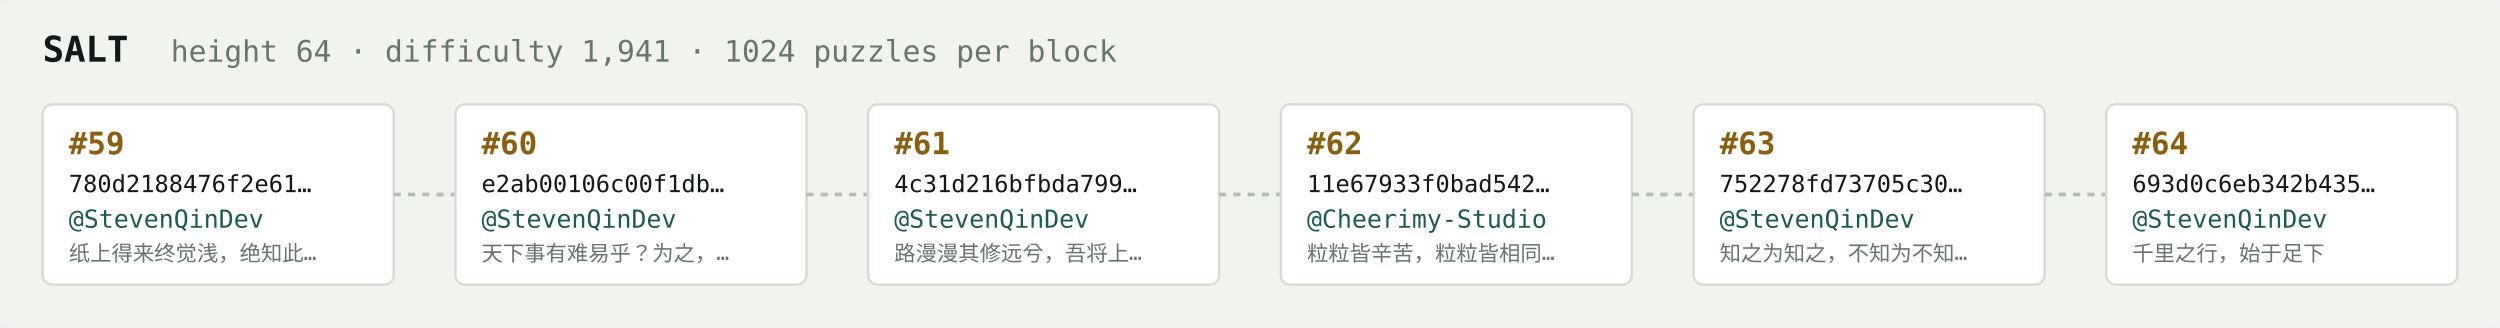
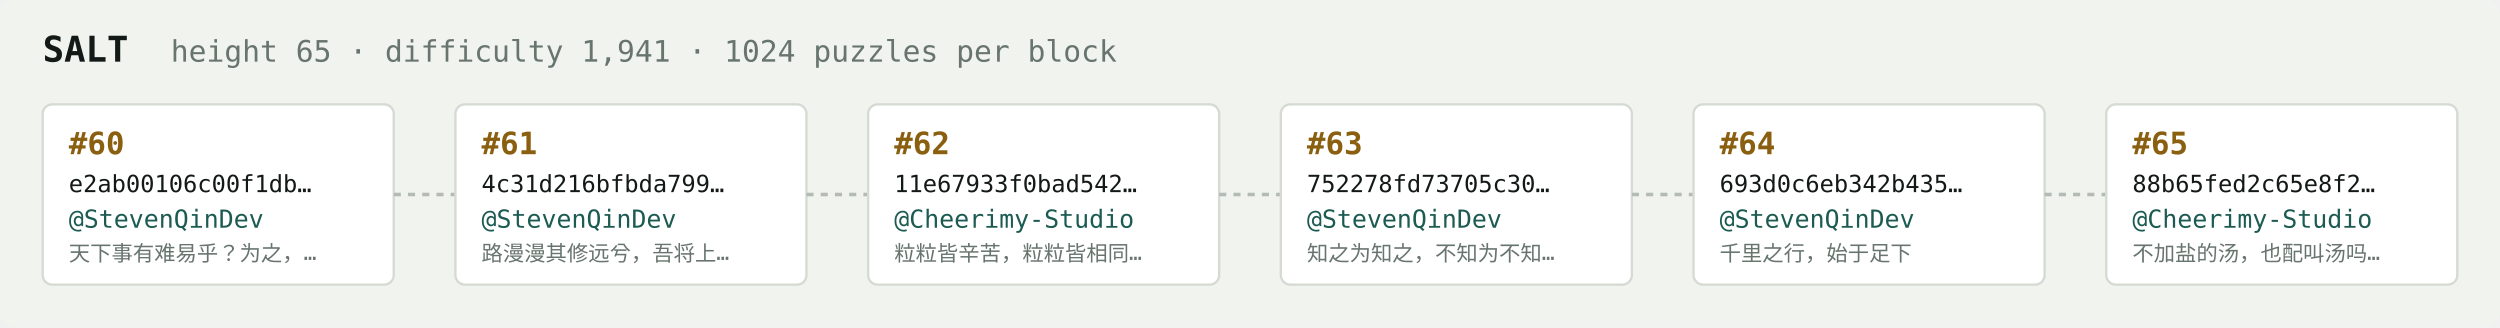
<svg xmlns="http://www.w3.org/2000/svg" width="1054" height="138" viewBox="0 0 1054 138" font-family="ui-monospace,SFMono-Regular,Menlo,monospace">
  <rect fill="#f1f3ef" width="1054" height="138" rx="6" />
  <text x="18" y="26" fill="#121916" font-size="15" font-weight="700">SALT</text>
-   <text x="72" y="26" fill="#68746e" font-size="12.5">height 64 · difficulty 1,941 · 1024 puzzles per block</text>
+   <text x="72" y="26" fill="#68746e" font-size="12.5">height 65 · difficulty 1,941 · 1024 puzzles per block</text>
  <rect x="18" y="44" width="148" height="76" rx="4" fill="#ffffff" stroke="#d5dbd2" stroke-width="1" />
-   <text x="29" y="65" fill="#8a5f10" font-size="13" font-weight="700">#59</text>
-   <text x="29" y="81" fill="#121916" font-size="10">780d2188476f2e61…</text>
+   <text x="29" y="65" fill="#8a5f10" font-size="13" font-weight="700">#60</text>
+   <text x="29" y="81" fill="#121916" font-size="10">e2ab00106c00f1db…</text>
  <text x="29" y="96" fill="#1c5b52" font-size="10.5">@StevenQinDev</text>
-   <text x="29" y="110" fill="#68746e" font-size="9">纸上得来终觉浅，绝知此…</text>
+   <text x="29" y="110" fill="#68746e" font-size="9">天下事有难易乎？为之，…</text>
  <line x1="166" y1="82.0" x2="192" y2="82.0" stroke="#b3bcb4" stroke-width="1.5" stroke-dasharray="3 3" />
  <rect x="192" y="44" width="148" height="76" rx="4" fill="#ffffff" stroke="#d5dbd2" stroke-width="1" />
-   <text x="203" y="65" fill="#8a5f10" font-size="13" font-weight="700">#60</text>
-   <text x="203" y="81" fill="#121916" font-size="10">e2ab00106c00f1db…</text>
+   <text x="203" y="65" fill="#8a5f10" font-size="13" font-weight="700">#61</text>
+   <text x="203" y="81" fill="#121916" font-size="10">4c31d216bfbda799…</text>
  <text x="203" y="96" fill="#1c5b52" font-size="10.5">@StevenQinDev</text>
-   <text x="203" y="110" fill="#68746e" font-size="9">天下事有难易乎？为之，…</text>
+   <text x="203" y="110" fill="#68746e" font-size="9">路漫漫其修远兮，吾将上…</text>
  <line x1="340" y1="82.0" x2="366" y2="82.0" stroke="#b3bcb4" stroke-width="1.5" stroke-dasharray="3 3" />
  <rect x="366" y="44" width="148" height="76" rx="4" fill="#ffffff" stroke="#d5dbd2" stroke-width="1" />
-   <text x="377" y="65" fill="#8a5f10" font-size="13" font-weight="700">#61</text>
-   <text x="377" y="81" fill="#121916" font-size="10">4c31d216bfbda799…</text>
-   <text x="377" y="96" fill="#1c5b52" font-size="10.5">@StevenQinDev</text>
-   <text x="377" y="110" fill="#68746e" font-size="9">路漫漫其修远兮，吾将上…</text>
+   <text x="377" y="65" fill="#8a5f10" font-size="13" font-weight="700">#62</text>
+   <text x="377" y="81" fill="#121916" font-size="10">11e67933f0bad542…</text>
+   <text x="377" y="96" fill="#1c5b52" font-size="10.5">@Cheerimy-Studio</text>
+   <text x="377" y="110" fill="#68746e" font-size="9">粒粒皆辛苦，粒粒皆相同…</text>
  <line x1="514" y1="82.0" x2="540" y2="82.0" stroke="#b3bcb4" stroke-width="1.5" stroke-dasharray="3 3" />
  <rect x="540" y="44" width="148" height="76" rx="4" fill="#ffffff" stroke="#d5dbd2" stroke-width="1" />
-   <text x="551" y="65" fill="#8a5f10" font-size="13" font-weight="700">#62</text>
-   <text x="551" y="81" fill="#121916" font-size="10">11e67933f0bad542…</text>
-   <text x="551" y="96" fill="#1c5b52" font-size="10.5">@Cheerimy-Studio</text>
-   <text x="551" y="110" fill="#68746e" font-size="9">粒粒皆辛苦，粒粒皆相同…</text>
+   <text x="551" y="65" fill="#8a5f10" font-size="13" font-weight="700">#63</text>
+   <text x="551" y="81" fill="#121916" font-size="10">752278fd73705c30…</text>
+   <text x="551" y="96" fill="#1c5b52" font-size="10.5">@StevenQinDev</text>
+   <text x="551" y="110" fill="#68746e" font-size="9">知之为知之，不知为不知…</text>
  <line x1="688" y1="82.0" x2="714" y2="82.0" stroke="#b3bcb4" stroke-width="1.5" stroke-dasharray="3 3" />
  <rect x="714" y="44" width="148" height="76" rx="4" fill="#ffffff" stroke="#d5dbd2" stroke-width="1" />
-   <text x="725" y="65" fill="#8a5f10" font-size="13" font-weight="700">#63</text>
-   <text x="725" y="81" fill="#121916" font-size="10">752278fd73705c30…</text>
+   <text x="725" y="65" fill="#8a5f10" font-size="13" font-weight="700">#64</text>
+   <text x="725" y="81" fill="#121916" font-size="10">693d0c6eb342b435…</text>
  <text x="725" y="96" fill="#1c5b52" font-size="10.5">@StevenQinDev</text>
-   <text x="725" y="110" fill="#68746e" font-size="9">知之为知之，不知为不知…</text>
+   <text x="725" y="110" fill="#68746e" font-size="9">千里之行，始于足下</text>
  <line x1="862" y1="82.0" x2="888" y2="82.0" stroke="#b3bcb4" stroke-width="1.5" stroke-dasharray="3 3" />
  <rect x="888" y="44" width="148" height="76" rx="4" fill="#ffffff" stroke="#d5dbd2" stroke-width="1" />
-   <text x="899" y="65" fill="#8a5f10" font-size="13" font-weight="700">#64</text>
-   <text x="899" y="81" fill="#121916" font-size="10">693d0c6eb342b435…</text>
-   <text x="899" y="96" fill="#1c5b52" font-size="10.5">@StevenQinDev</text>
-   <text x="899" y="110" fill="#68746e" font-size="9">千里之行，始于足下</text>
+   <text x="899" y="65" fill="#8a5f10" font-size="13" font-weight="700">#65</text>
+   <text x="899" y="81" fill="#121916" font-size="10">88b65fed2c65e8f2…</text>
+   <text x="899" y="96" fill="#1c5b52" font-size="10.5">@Cheerimy-Studio</text>
+   <text x="899" y="110" fill="#68746e" font-size="9">不加盐的汤，也配叫汤吗…</text>
</svg>
